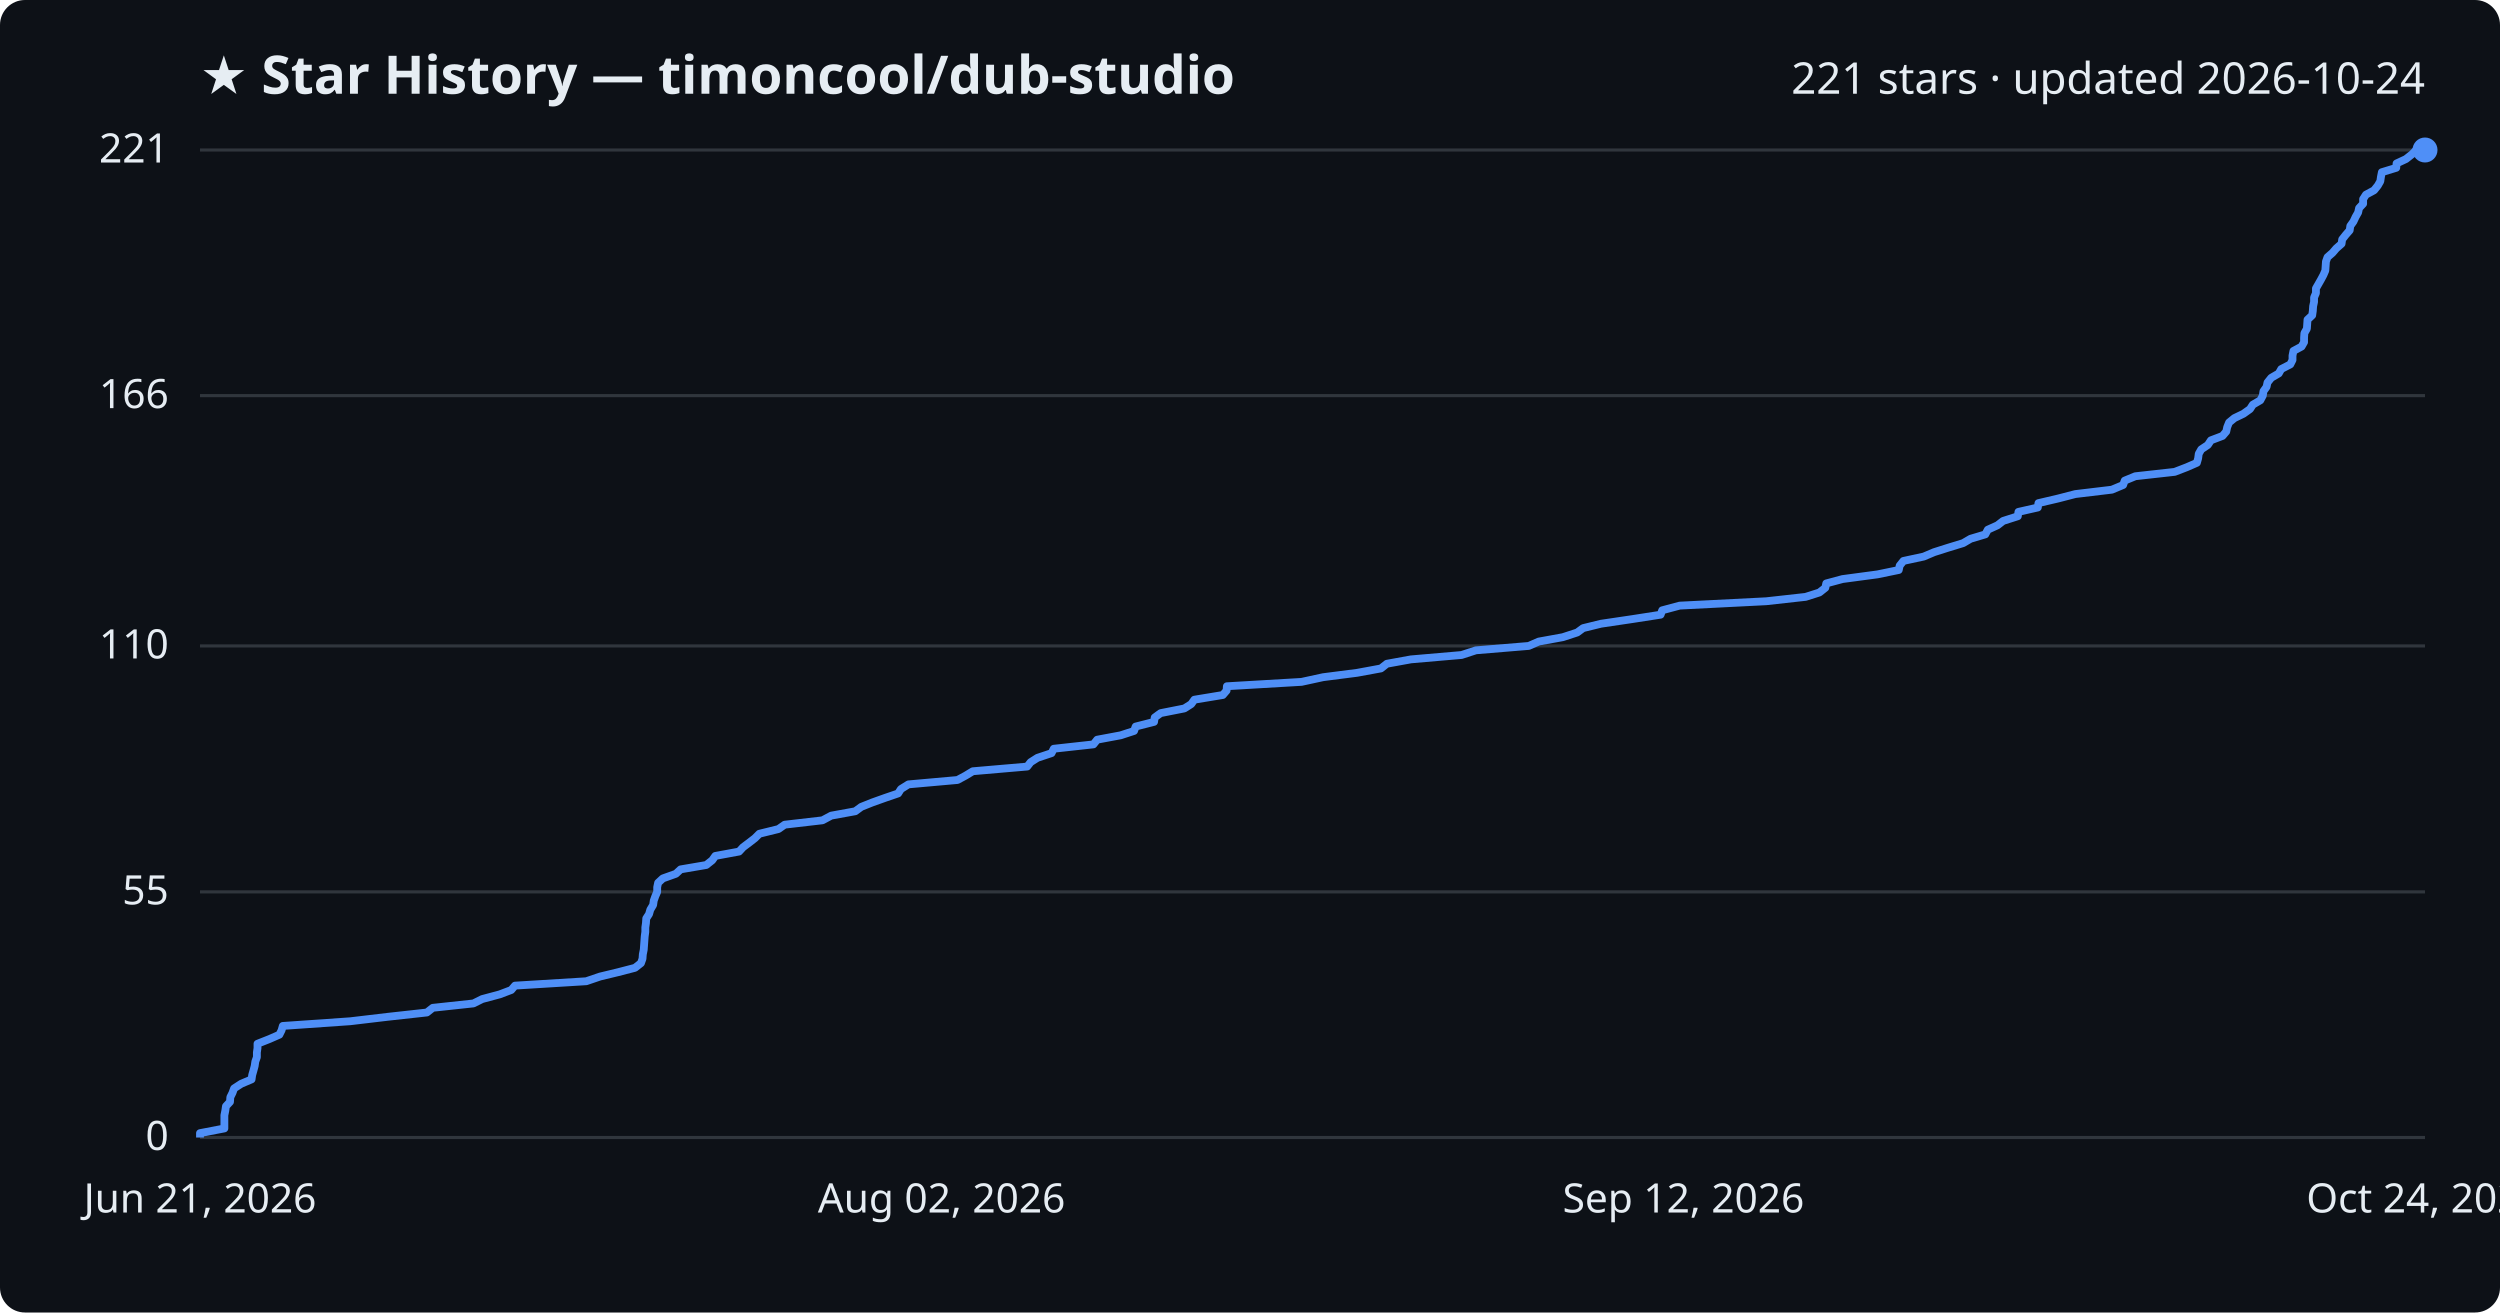
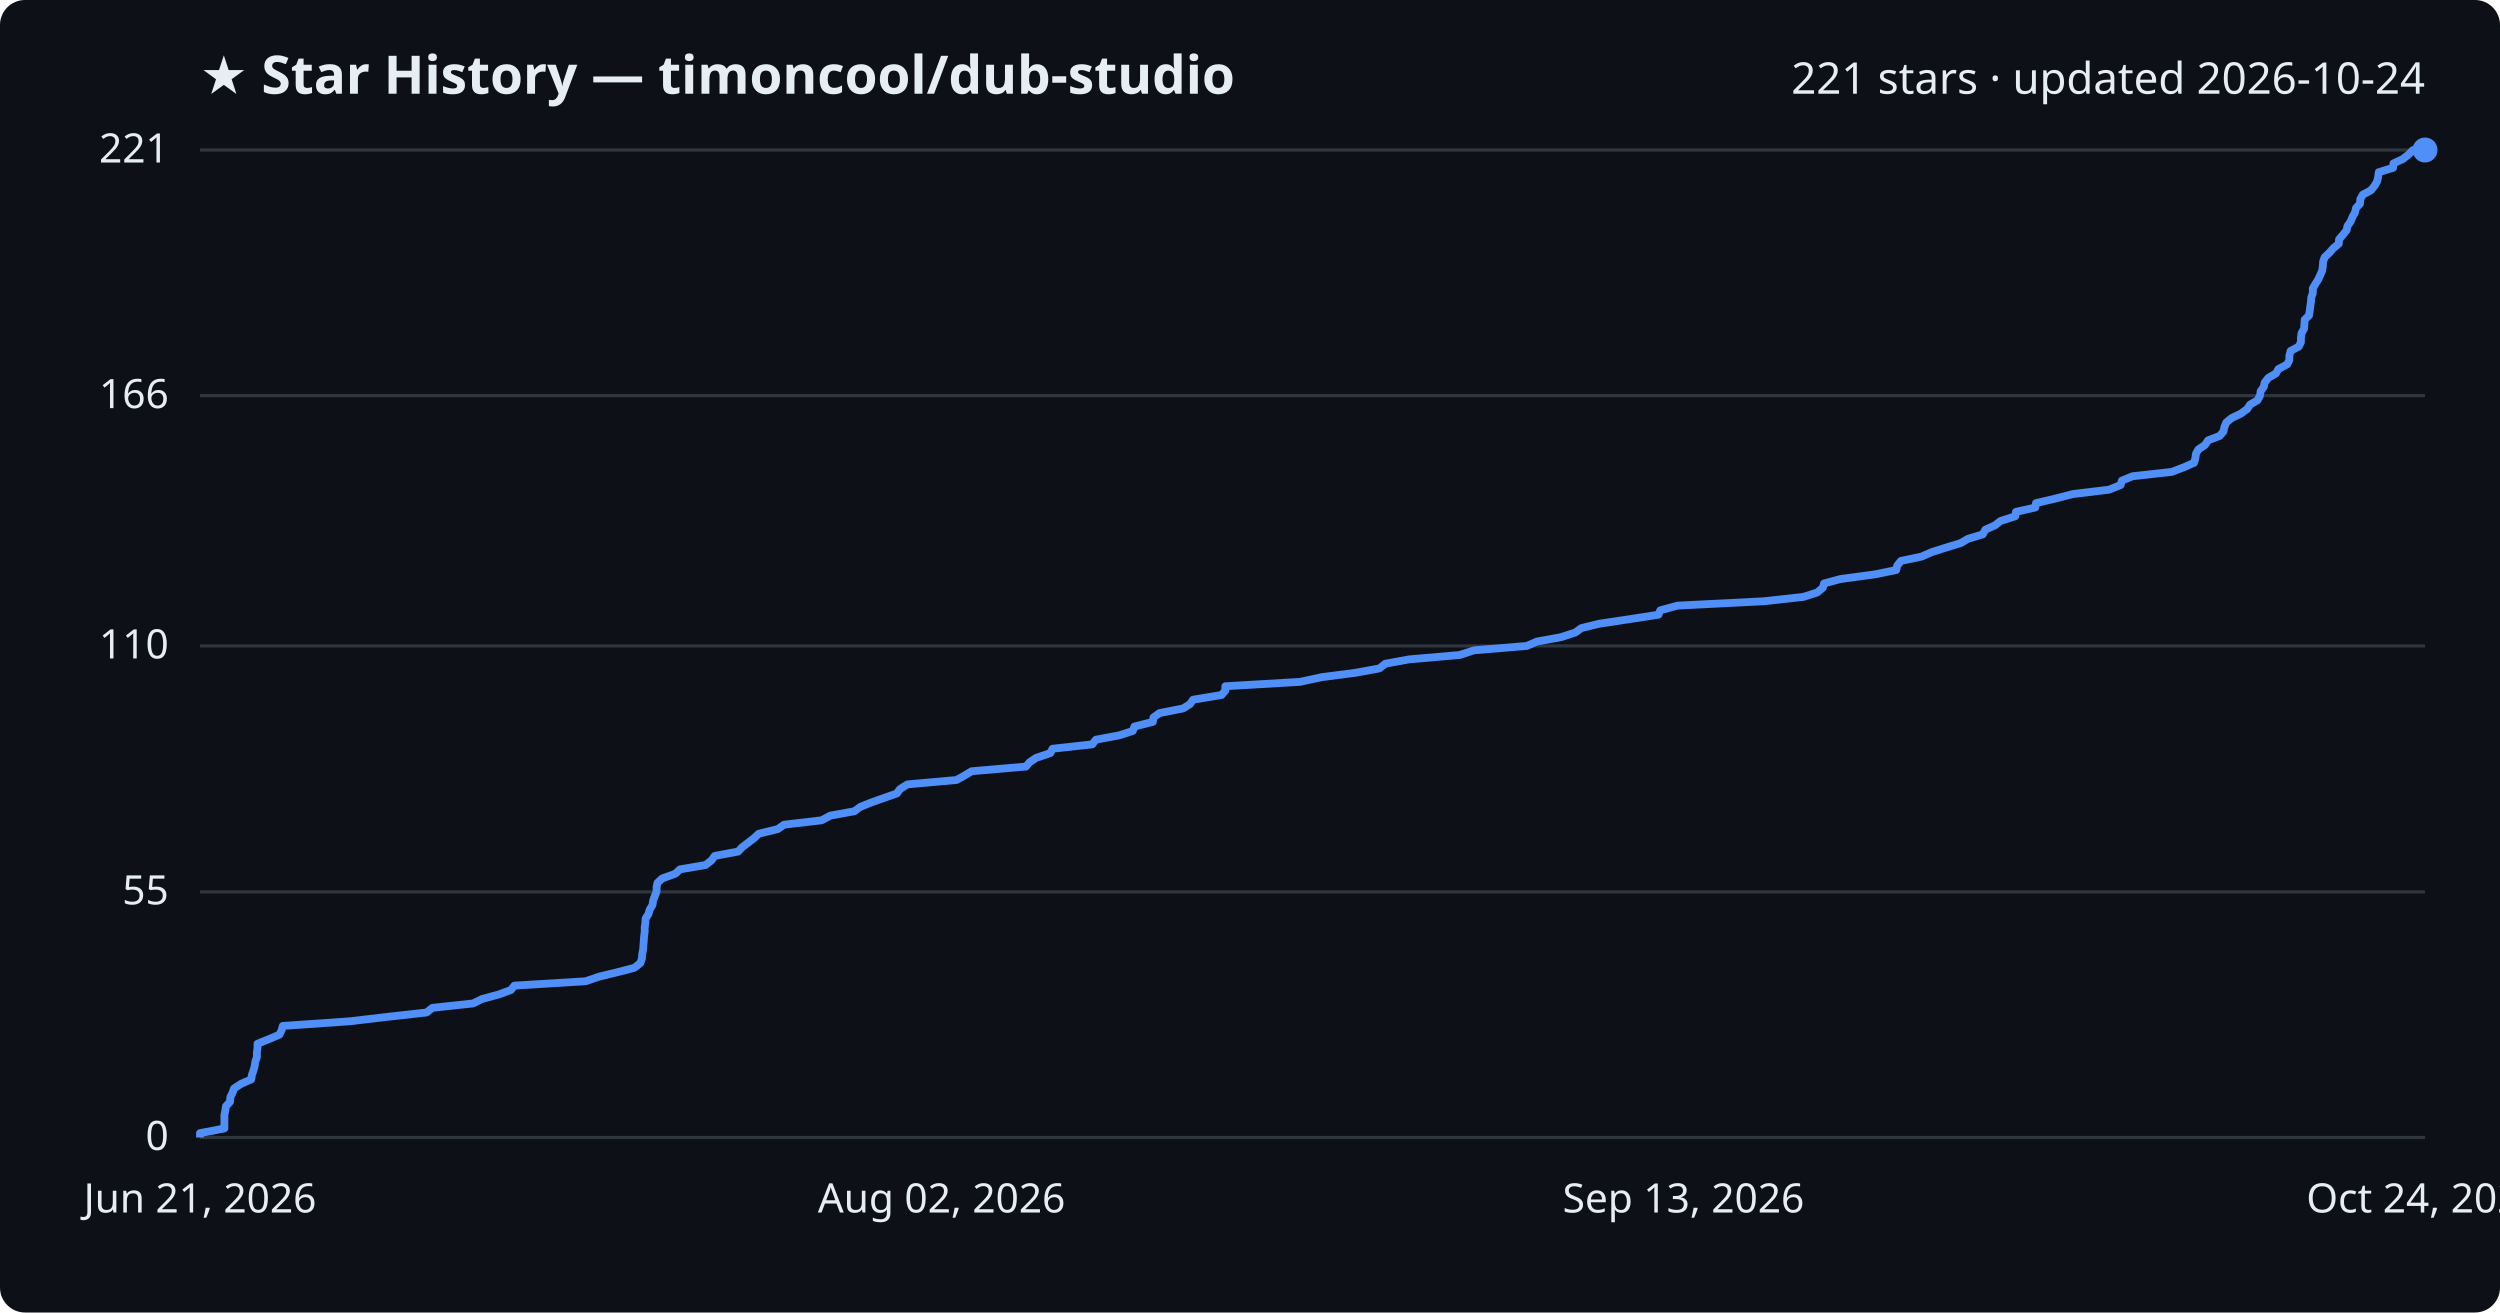
<svg xmlns="http://www.w3.org/2000/svg" viewBox="0 0 800 420" font-family="Segoe UI, sans-serif">
  <rect width="800" height="420" fill="#0d1117" rx="8" />
  <text x="64" y="30" fill="#e6edf3" font-size="17" font-weight="700">★ Star History — timoncool/dub-studio</text>
  <text x="776" y="30" fill="#e6edf3" font-size="14" text-anchor="end">221 stars · updated 2026-10-24</text>
  <line x1="64" y1="364.0" x2="776" y2="364.0" stroke="#30363d" stroke-width="1" />
  <text x="54" y="368.0" fill="#e6edf3" font-size="13" text-anchor="end">0</text>
  <line x1="64" y1="285.4" x2="776" y2="285.4" stroke="#30363d" stroke-width="1" />
  <text x="54" y="289.4" fill="#e6edf3" font-size="13" text-anchor="end">55</text>
  <line x1="64" y1="206.7" x2="776" y2="206.7" stroke="#30363d" stroke-width="1" />
  <text x="54" y="210.7" fill="#e6edf3" font-size="13" text-anchor="end">110</text>
  <line x1="64" y1="126.6" x2="776" y2="126.6" stroke="#30363d" stroke-width="1" />
  <text x="54" y="130.6" fill="#e6edf3" font-size="13" text-anchor="end">166</text>
  <line x1="64" y1="48.0" x2="776" y2="48.0" stroke="#30363d" stroke-width="1" />
  <text x="54" y="52.0" fill="#e6edf3" font-size="13" text-anchor="end">221</text>
-   <path d="M64.0,364.0 L64.0,362.6 L71.8,361.1 L71.8,359.7 L71.8,358.3 L71.8,356.9 L72.1,355.4 L72.3,354.0 L73.6,352.6 L73.7,351.1 L74.4,349.7 L74.9,348.3 L77.2,346.8 L80.5,345.4 L80.7,344.0 L81.1,342.6 L81.5,341.1 L81.7,339.7 L82.2,338.3 L82.2,336.8 L82.4,335.4 L82.4,334.0 L86.2,332.5 L89.4,331.1 L90.1,329.7 L90.5,328.3 L112.1,326.8 L123.9,325.4 L136.6,324.0 L138.5,322.5 L151.5,321.1 L154.3,319.7 L159.9,318.2 L163.6,316.8 L164.8,315.4 L187.6,314.0 L192.0,312.5 L197.8,311.1 L203.2,309.7 L205.1,308.2 L205.6,306.8 L205.7,305.4 L206.0,303.9 L206.1,302.5 L206.2,301.1 L206.3,299.7 L206.5,298.2 L206.5,296.8 L206.7,295.4 L206.8,293.9 L207.7,292.5 L208.1,291.1 L209.0,289.6 L209.2,288.2 L209.7,286.8 L210.3,285.4 L210.3,283.9 L210.6,282.5 L212.1,281.1 L216.3,279.6 L217.8,278.2 L226.0,276.8 L227.9,275.3 L228.9,273.9 L236.5,272.5 L237.8,271.1 L239.8,269.6 L241.6,268.2 L243.0,266.8 L249.1,265.3 L251.1,263.9 L263.2,262.5 L266.0,261.0 L273.7,259.6 L275.6,258.2 L279.1,256.8 L283.3,255.3 L287.4,253.9 L288.3,252.5 L290.7,251.0 L306.4,249.6 L309.0,248.2 L311.3,246.8 L328.7,245.3 L329.8,243.9 L332.0,242.5 L336.5,241.0 L337.2,239.6 L349.9,238.2 L351.1,236.7 L358.6,235.3 L362.9,233.9 L363.4,232.5 L369.3,231.0 L369.5,229.6 L371.4,228.2 L379.0,226.7 L381.2,225.3 L382.2,223.9 L391.3,222.4 L392.5,221.0 L392.6,219.6 L416.5,218.2 L423.4,216.7 L434.3,215.3 L441.9,213.9 L443.8,212.4 L451.5,211.0 L467.7,209.6 L472.3,208.1 L489.2,206.7 L492.4,205.3 L500.1,203.9 L504.7,202.4 L506.6,201.0 L512.3,199.6 L522.4,198.1 L531.4,196.7 L531.9,195.3 L537.5,193.8 L565.2,192.4 L577.8,191.0 L582.2,189.6 L584.1,188.1 L584.4,186.7 L589.6,185.3 L600.8,183.8 L607.6,182.4 L607.9,181.0 L609.1,179.5 L615.6,178.1 L618.9,176.7 L623.3,175.3 L628.2,173.8 L630.6,172.4 L635.3,171.0 L636.1,169.5 L639.2,168.1 L641.0,166.7 L645.7,165.2 L645.9,163.8 L652.1,162.4 L652.3,161.0 L658.7,159.5 L664.1,158.1 L675.8,156.7 L679.4,155.2 L679.9,153.8 L683.3,152.4 L695.9,151.0 L699.8,149.5 L703.0,148.1 L703.4,146.7 L703.6,145.2 L704.4,143.8 L706.5,142.4 L707.5,140.9 L711.2,139.5 L712.4,138.1 L712.7,136.7 L713.3,135.2 L715.0,133.8 L717.9,132.4 L720.0,130.9 L720.9,129.5 L723.3,128.1 L724.1,126.6 L724.3,125.2 L725.3,123.8 L725.6,122.4 L726.8,120.9 L729.2,119.5 L730.0,118.1 L732.9,116.6 L733.6,115.2 L733.6,113.8 L733.9,112.3 L736.5,110.9 L737.3,109.5 L737.3,108.1 L737.4,106.6 L738.2,105.2 L738.3,103.8 L738.4,102.3 L739.9,100.9 L740.1,99.5 L740.2,98.0 L740.5,96.6 L740.5,95.2 L741.1,93.8 L741.1,92.3 L741.9,90.9 L742.7,89.5 L743.5,88.0 L744.1,86.6 L744.2,85.2 L744.3,83.7 L744.8,82.3 L746.4,80.9 L747.6,79.5 L749.3,78.0 L749.5,76.6 L750.6,75.2 L751.9,73.7 L752.1,72.3 L753.1,70.9 L753.8,69.4 L754.6,68.0 L754.9,66.6 L756.2,65.2 L756.2,63.7 L757.1,62.3 L759.7,60.9 L760.9,59.4 L761.7,58.0 L761.9,56.6 L762.2,55.1 L766.8,53.7 L766.9,52.3 L769.9,50.9 L771.8,49.4 L773.2,48.0 L776.0,48.0" fill="none" stroke="#4f8ff7" stroke-width="2.5" stroke-linejoin="round" />
+   <path d="M64.0,364.0 L64.0,362.6 L71.8,361.1 L71.8,359.7 L71.8,358.3 L71.8,356.9 L72.1,355.4 L72.3,354.0 L73.6,352.6 L73.7,351.1 L74.4,349.7 L74.9,348.3 L77.2,346.8 L80.4,345.4 L80.6,344.0 L81.1,342.6 L81.5,341.1 L81.7,339.7 L82.2,338.3 L82.2,336.8 L82.4,335.4 L82.4,334.0 L86.1,332.5 L89.4,331.1 L90.1,329.7 L90.5,328.3 L112.1,326.8 L123.9,325.4 L136.5,324.0 L138.4,322.5 L151.4,321.1 L154.2,319.7 L159.7,318.2 L163.5,316.8 L164.6,315.4 L187.4,314.0 L191.8,312.5 L197.6,311.1 L203.0,309.7 L204.9,308.2 L205.4,306.8 L205.5,305.4 L205.8,303.9 L205.9,302.5 L206.0,301.1 L206.1,299.7 L206.3,298.2 L206.3,296.8 L206.5,295.4 L206.6,293.9 L207.5,292.5 L207.9,291.1 L208.8,289.6 L209.0,288.2 L209.5,286.8 L210.1,285.4 L210.1,283.9 L210.4,282.5 L211.9,281.1 L216.1,279.6 L217.6,278.2 L225.8,276.8 L227.7,275.3 L228.7,273.9 L236.2,272.5 L237.5,271.1 L239.5,269.6 L241.3,268.2 L242.8,266.8 L248.9,265.3 L250.9,263.9 L262.9,262.5 L265.7,261.0 L273.4,259.6 L275.3,258.2 L278.8,256.8 L283.0,255.3 L287.0,253.9 L288.0,252.5 L290.4,251.0 L306.1,249.6 L308.6,248.2 L310.9,246.8 L328.3,245.3 L329.5,243.9 L331.6,242.5 L336.1,241.0 L336.8,239.6 L349.5,238.2 L350.7,236.7 L358.2,235.3 L362.5,233.9 L363.0,232.5 L368.9,231.0 L369.1,229.6 L371.0,228.2 L378.6,226.7 L380.8,225.3 L381.8,223.9 L390.9,222.4 L392.1,221.0 L392.1,219.6 L416.0,218.2 L422.9,216.7 L433.7,215.3 L441.4,213.9 L443.3,212.4 L450.9,211.0 L467.1,209.6 L471.7,208.1 L488.6,206.7 L491.8,205.3 L499.5,203.9 L504.1,202.4 L506.0,201.0 L511.7,199.6 L521.7,198.1 L530.7,196.7 L531.3,195.3 L536.8,193.8 L564.5,192.4 L577.1,191.0 L581.5,189.6 L583.3,188.1 L583.7,186.7 L588.9,185.3 L600.0,183.8 L606.8,182.4 L607.1,181.0 L608.3,179.5 L614.9,178.1 L618.1,176.7 L622.5,175.3 L627.4,173.8 L629.8,172.4 L634.5,171.0 L635.3,169.5 L638.4,168.1 L640.2,166.7 L644.9,165.2 L645.1,163.8 L651.3,162.4 L651.5,161.0 L657.9,159.5 L663.3,158.1 L674.9,156.7 L678.6,155.2 L679.0,153.8 L682.4,152.4 L695.0,151.0 L698.9,149.5 L702.1,148.1 L702.5,146.7 L702.7,145.2 L703.5,143.8 L705.6,142.4 L706.6,140.9 L710.3,139.5 L711.5,138.1 L711.8,136.7 L712.4,135.2 L714.1,133.8 L717.0,132.4 L719.1,130.9 L720.0,129.5 L722.4,128.1 L723.2,126.6 L723.4,125.2 L724.4,123.8 L724.7,122.4 L725.9,120.9 L728.3,119.5 L729.1,118.1 L731.9,116.6 L732.6,115.2 L732.6,113.8 L733.0,112.3 L735.6,110.9 L736.3,109.5 L736.3,108.1 L736.5,106.6 L737.3,105.2 L737.4,103.8 L737.5,102.3 L738.9,100.9 L739.1,99.5 L739.3,98.0 L739.5,96.6 L739.6,95.2 L740.1,93.8 L740.1,92.3 L740.9,90.9 L741.8,89.5 L742.5,88.0 L743.1,86.6 L743.3,85.2 L743.4,83.7 L743.9,82.3 L745.4,80.9 L746.6,79.5 L748.4,78.0 L748.5,76.6 L749.7,75.2 L750.9,73.7 L751.2,72.3 L752.2,70.9 L752.8,69.4 L753.6,68.0 L753.9,66.6 L755.2,65.2 L755.3,63.7 L756.1,62.3 L758.7,60.9 L759.9,59.4 L760.7,58.0 L761.0,56.6 L761.2,55.1 L765.8,53.7 L765.9,52.3 L768.9,50.9 L770.8,49.4 L772.2,48.0 L776.0,48.0" fill="none" stroke="#4f8ff7" stroke-width="2.5" stroke-linejoin="round" />
  <circle cx="776.0" cy="48.0" r="4" fill="#4f8ff7" />
  <text x="64.0" y="388" fill="#e6edf3" font-size="13" text-anchor="middle">Jun 21, 2026</text>
  <text x="301.3" y="388" fill="#e6edf3" font-size="13" text-anchor="middle">Aug 02, 2026</text>
-   <text x="538.7" y="388" fill="#e6edf3" font-size="13" text-anchor="middle">Sep 12, 2026</text>
+   <text x="538.7" y="388" fill="#e6edf3" font-size="13" text-anchor="middle">Sep 13, 2026</text>
  <text x="776.0" y="388" fill="#e6edf3" font-size="13" text-anchor="middle">Oct 24, 2026</text>
</svg>
